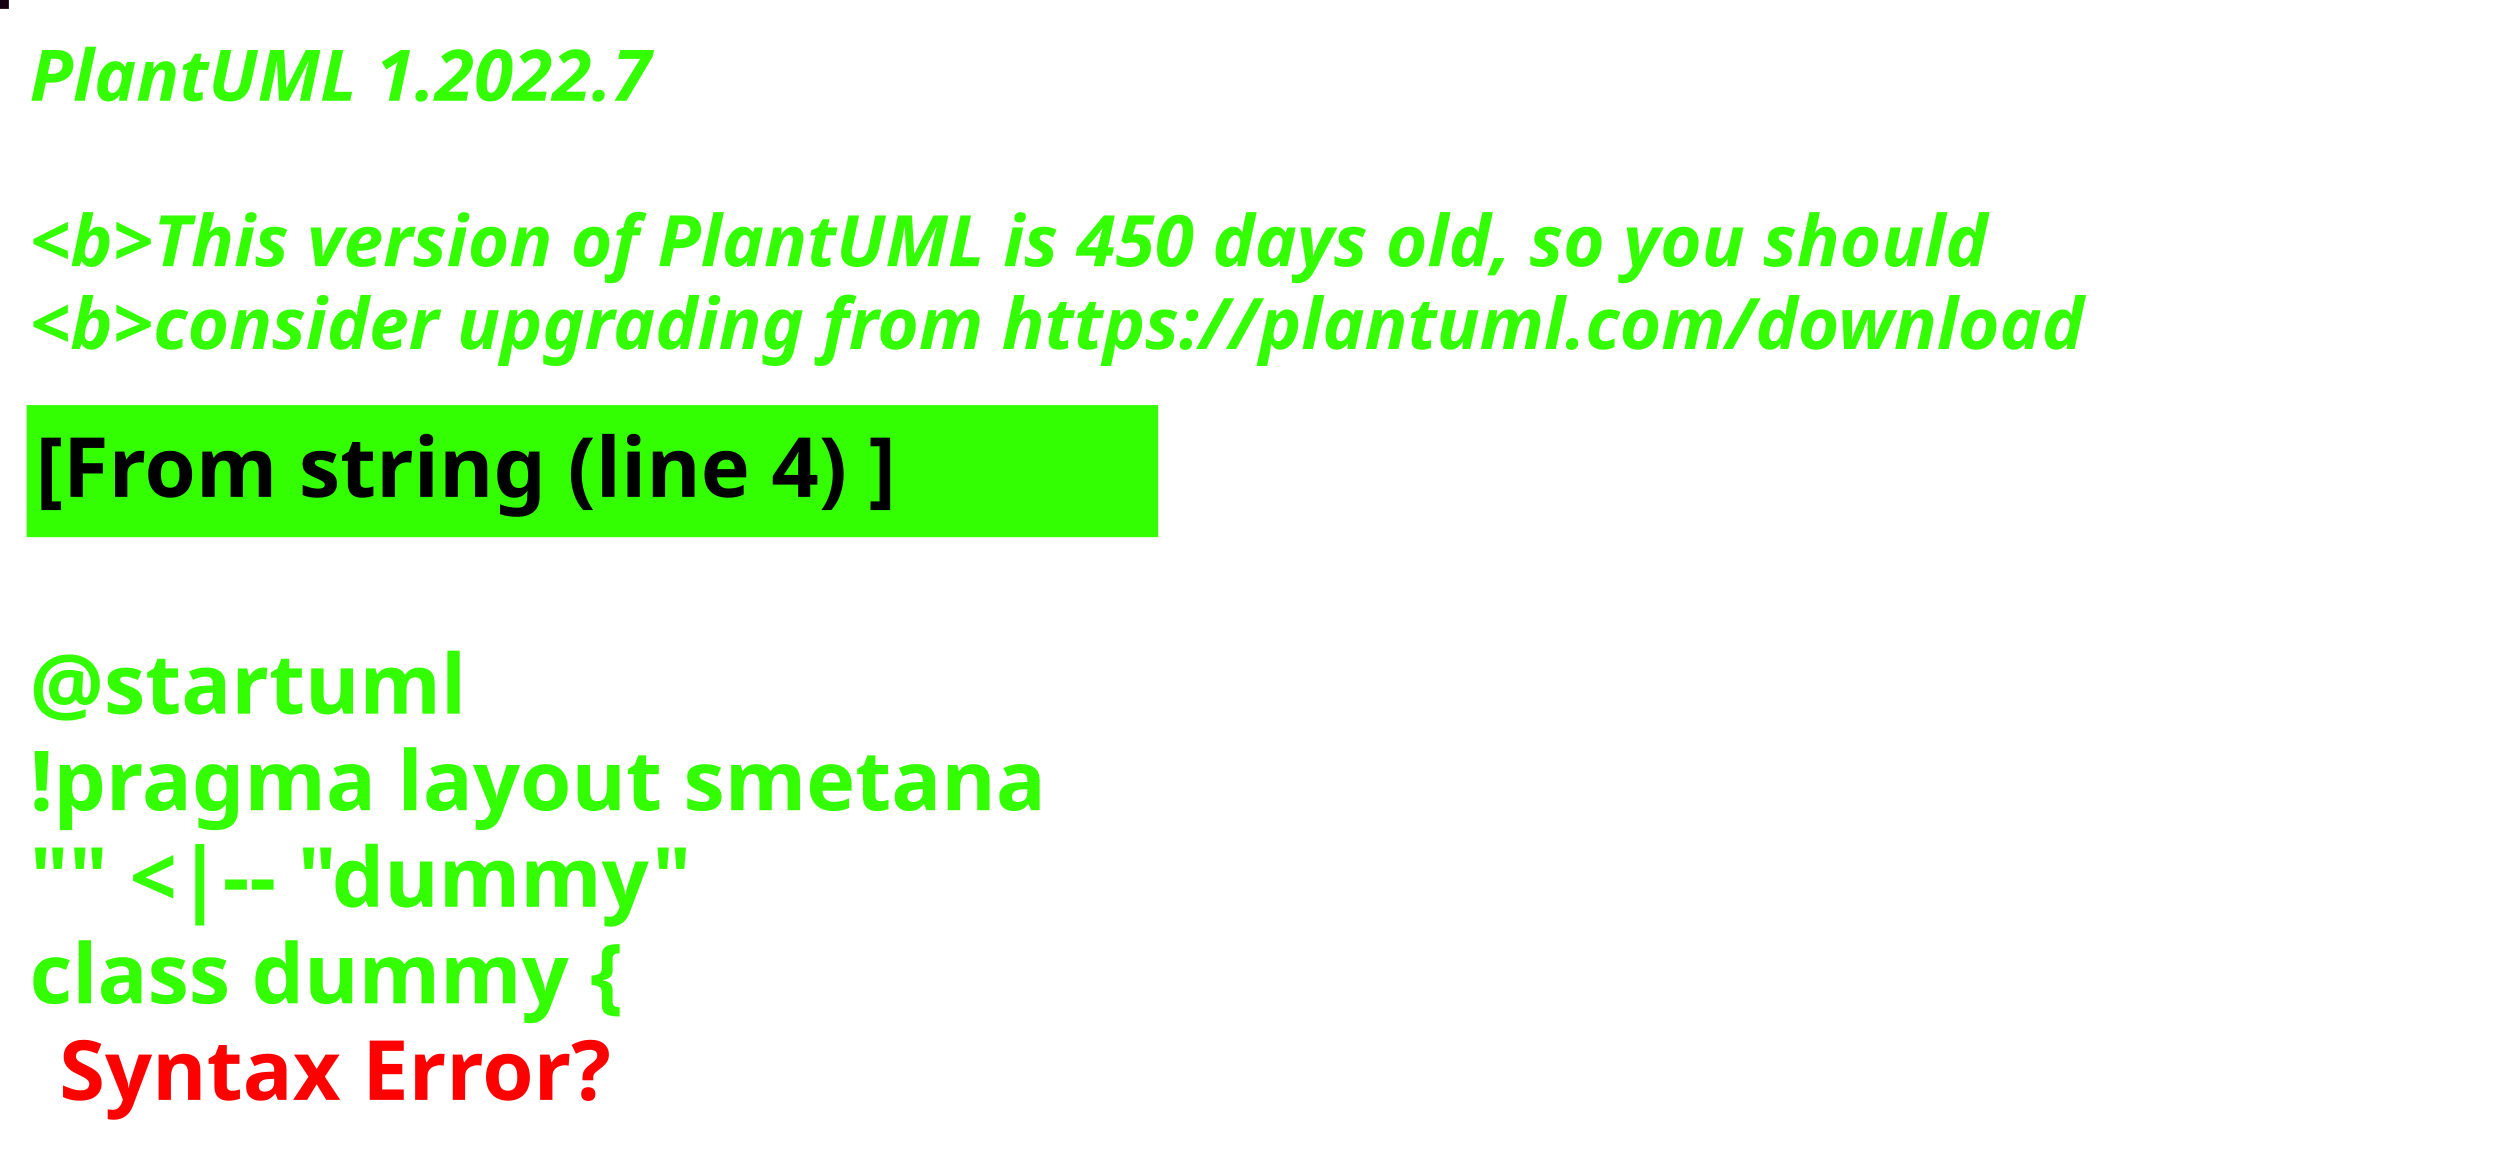
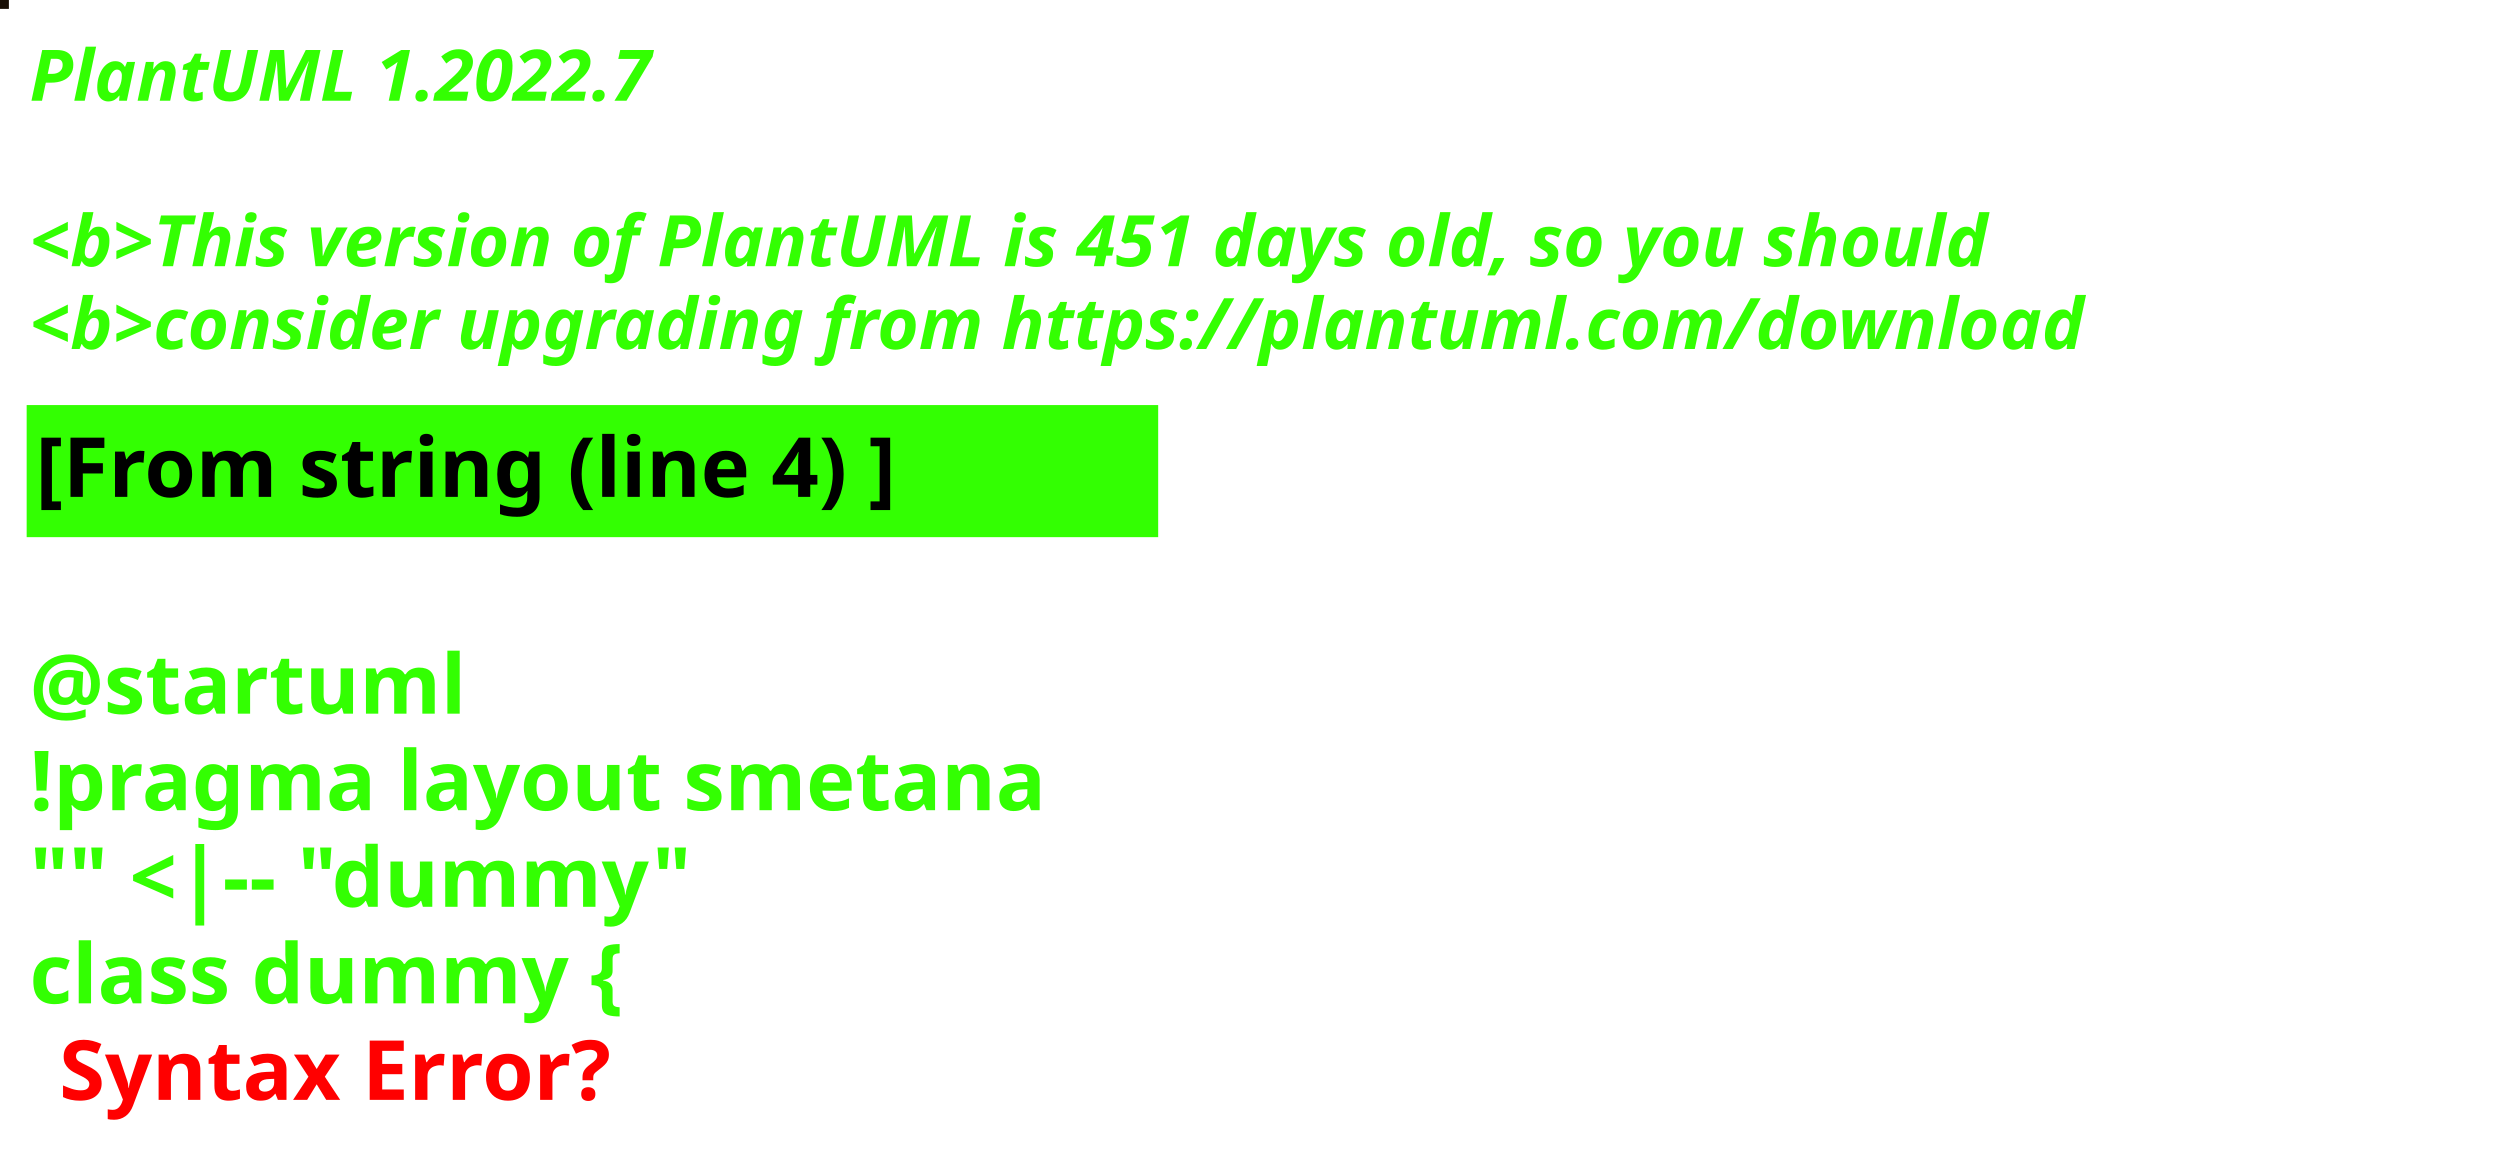
<svg xmlns="http://www.w3.org/2000/svg" contentStyleType="text/css" height="194px" preserveAspectRatio="none" style="width:422px;height:194px;background:#000000;" version="1.1" viewBox="0 0 422 194" width="422px" zoomAndPan="magnify">
  <defs />
  <g>
-     <rect fill="#170012" height="1" style="stroke:#170012;stroke-width:1.0;" width="1" x="0" y="0" />
+     <rect fill="#190F05" height="1" style="stroke:#190F05;stroke-width:1.0;" width="1" x="0" y="0" />
    <text fill="#33FF02" font-family="sans-serif" font-size="12" font-style="italic" font-weight="bold" lengthAdjust="spacing" textLength="127" x="5" y="17">PlantUML 1.2022.7</text>
    <text fill="#33FF02" font-family="sans-serif" font-size="12" font-style="italic" font-weight="bold" lengthAdjust="spacing" textLength="4" x="5" y="30.969"> </text>
-     <text fill="#33FF02" font-family="sans-serif" font-size="12" font-style="italic" font-weight="bold" lengthAdjust="spacing" textLength="399" x="5" y="44.938">&lt;b&gt;This version of PlantUML is 450 days old, so you should</text>
+     <text fill="#33FF02" font-family="sans-serif" font-size="12" font-style="italic" font-weight="bold" lengthAdjust="spacing" textLength="399" x="5" y="44.938">&lt;b&gt;This version of PlantUML is 451 days old, so you should</text>
    <text fill="#33FF02" font-family="sans-serif" font-size="12" font-style="italic" font-weight="bold" lengthAdjust="spacing" textLength="408" x="5" y="58.906">&lt;b&gt;consider upgrading from https://plantuml.com/download</text>
    <rect fill="#33FF02" height="21.297" style="stroke:#33FF02;stroke-width:1.0;" width="190" x="5" y="68.875" />
    <text fill="#000000" font-family="sans-serif" font-size="14" font-weight="bold" lengthAdjust="spacing" textLength="168" x="6" y="83.875">[From string (line 4) ]</text>
    <text fill="#33FF02" font-family="sans-serif" font-size="14" font-weight="bold" lengthAdjust="spacing" textLength="5" x="5" y="104.172"> </text>
    <text fill="#33FF02" font-family="sans-serif" font-size="14" font-weight="bold" lengthAdjust="spacing" textLength="79" x="5" y="120.469">@startuml</text>
    <text fill="#33FF02" font-family="sans-serif" font-size="14" font-weight="bold" lengthAdjust="spacing" textLength="190" x="5" y="136.766">!pragma layout smetana</text>
    <text fill="#33FF02" font-family="sans-serif" font-size="14" font-weight="bold" lengthAdjust="spacing" textLength="124" x="5" y="153.062">"" &lt;|-- "dummy"</text>
    <text fill="#33FF02" font-family="sans-serif" font-size="14" font-weight="bold" lengthAdjust="spacing" text-decoration="wavy underline" textLength="117" x="5" y="169.359">class dummy {</text>
    <text fill="#FF0000" font-family="sans-serif" font-size="14" font-weight="bold" lengthAdjust="spacing" textLength="106" x="10" y="185.656">Syntax Error?</text>
  </g>
</svg>
